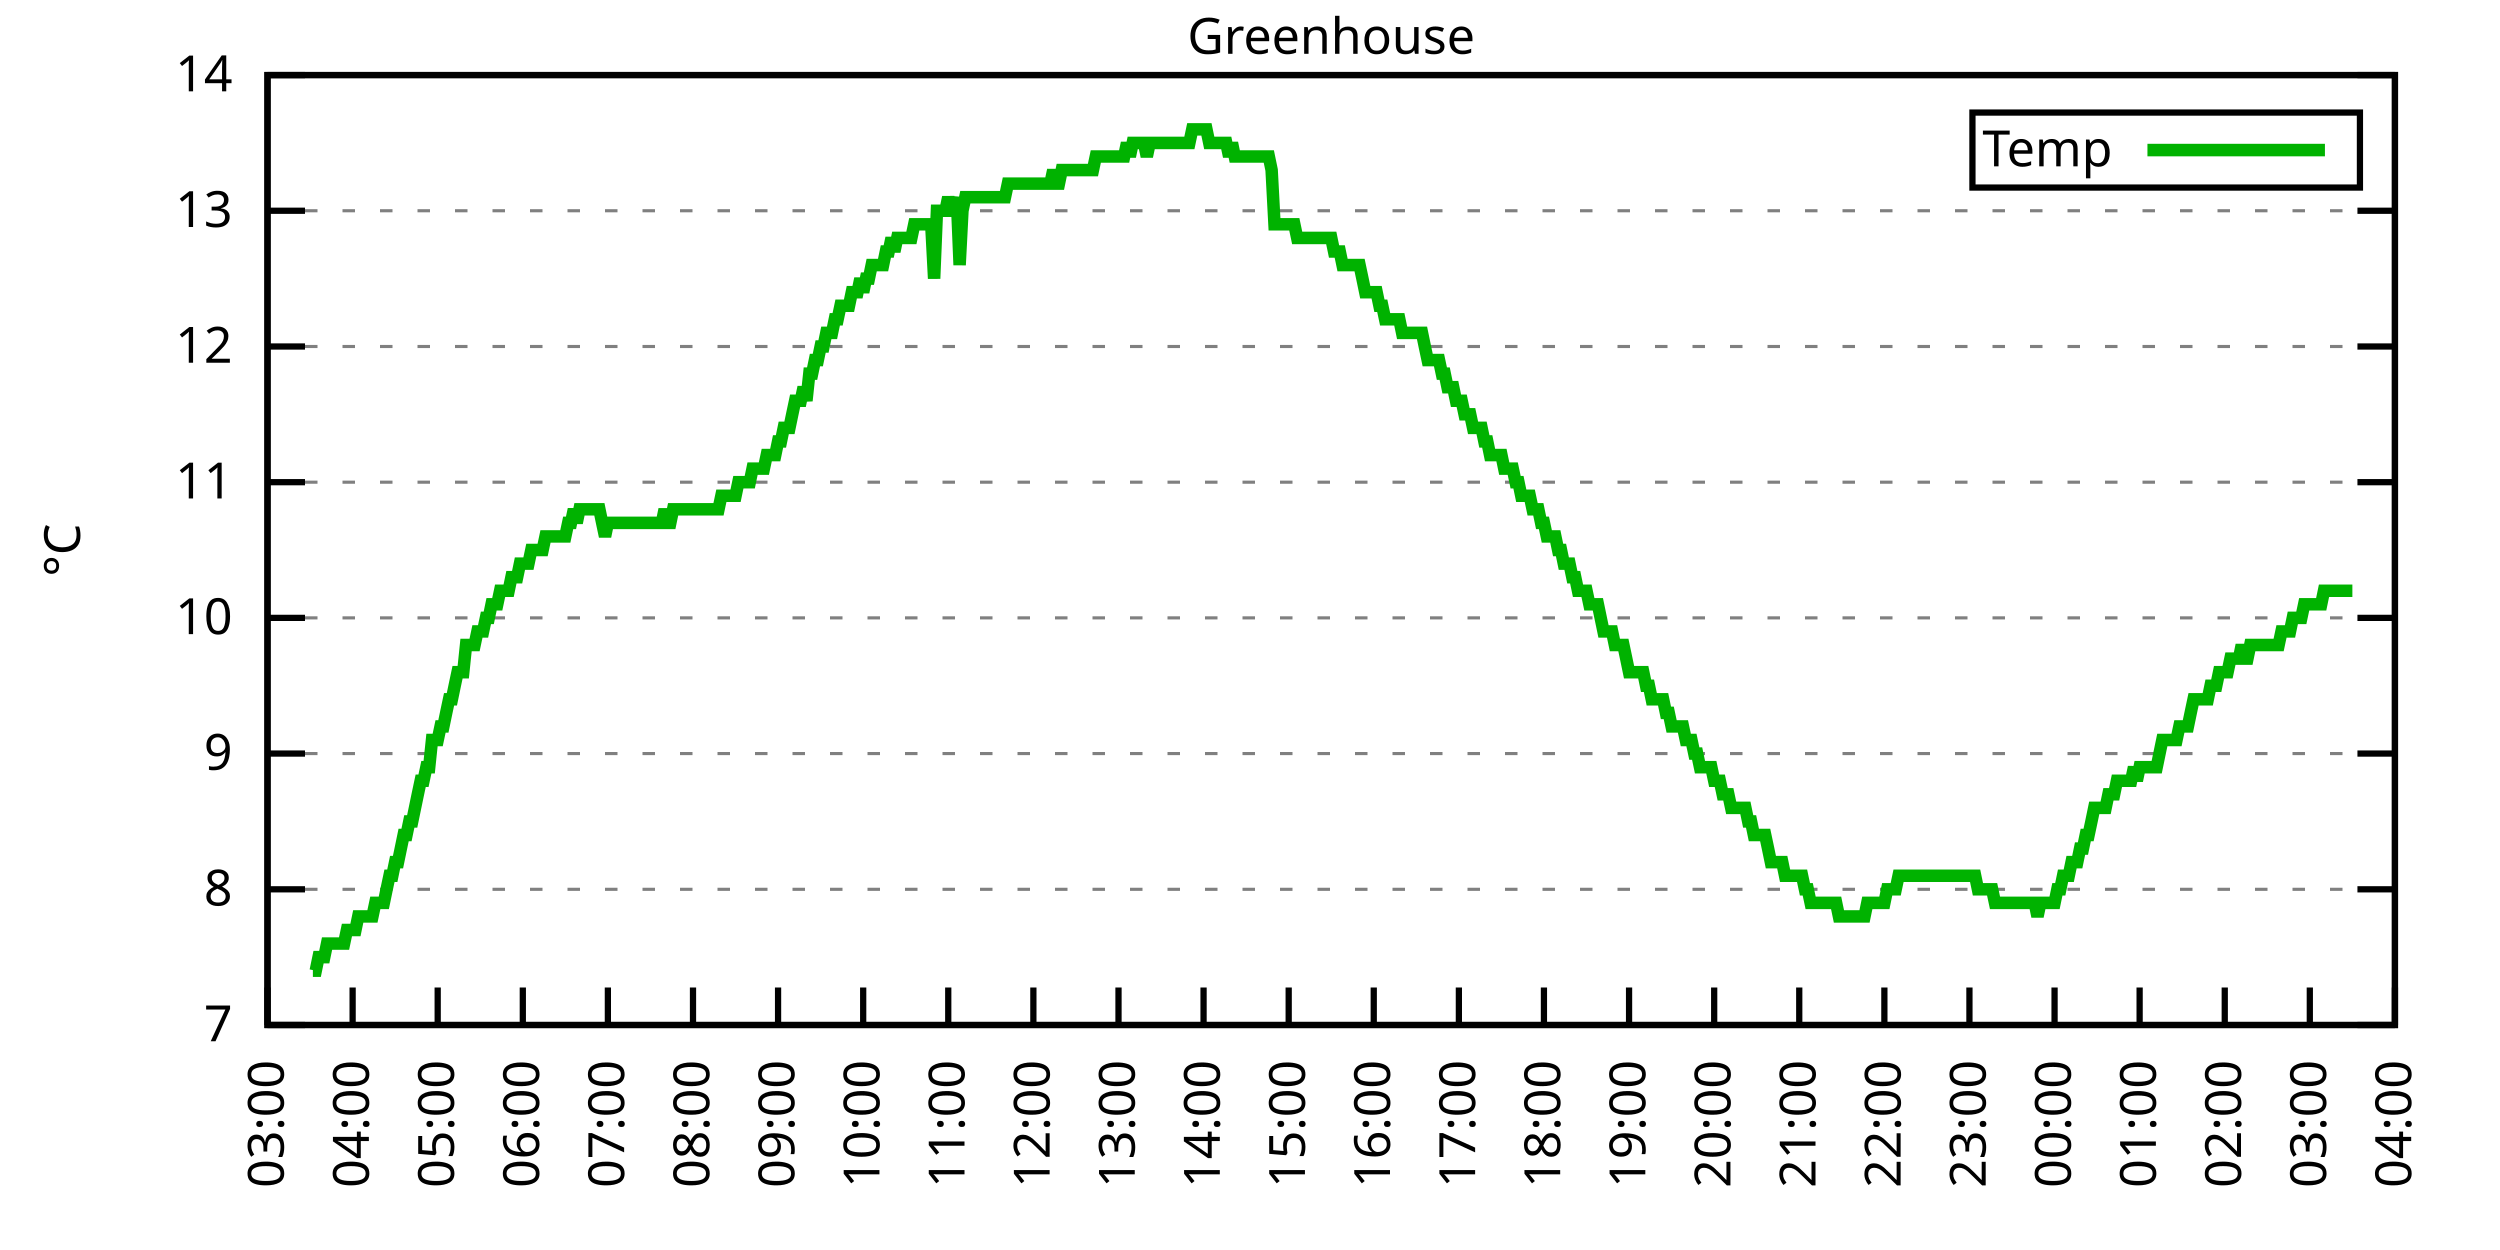
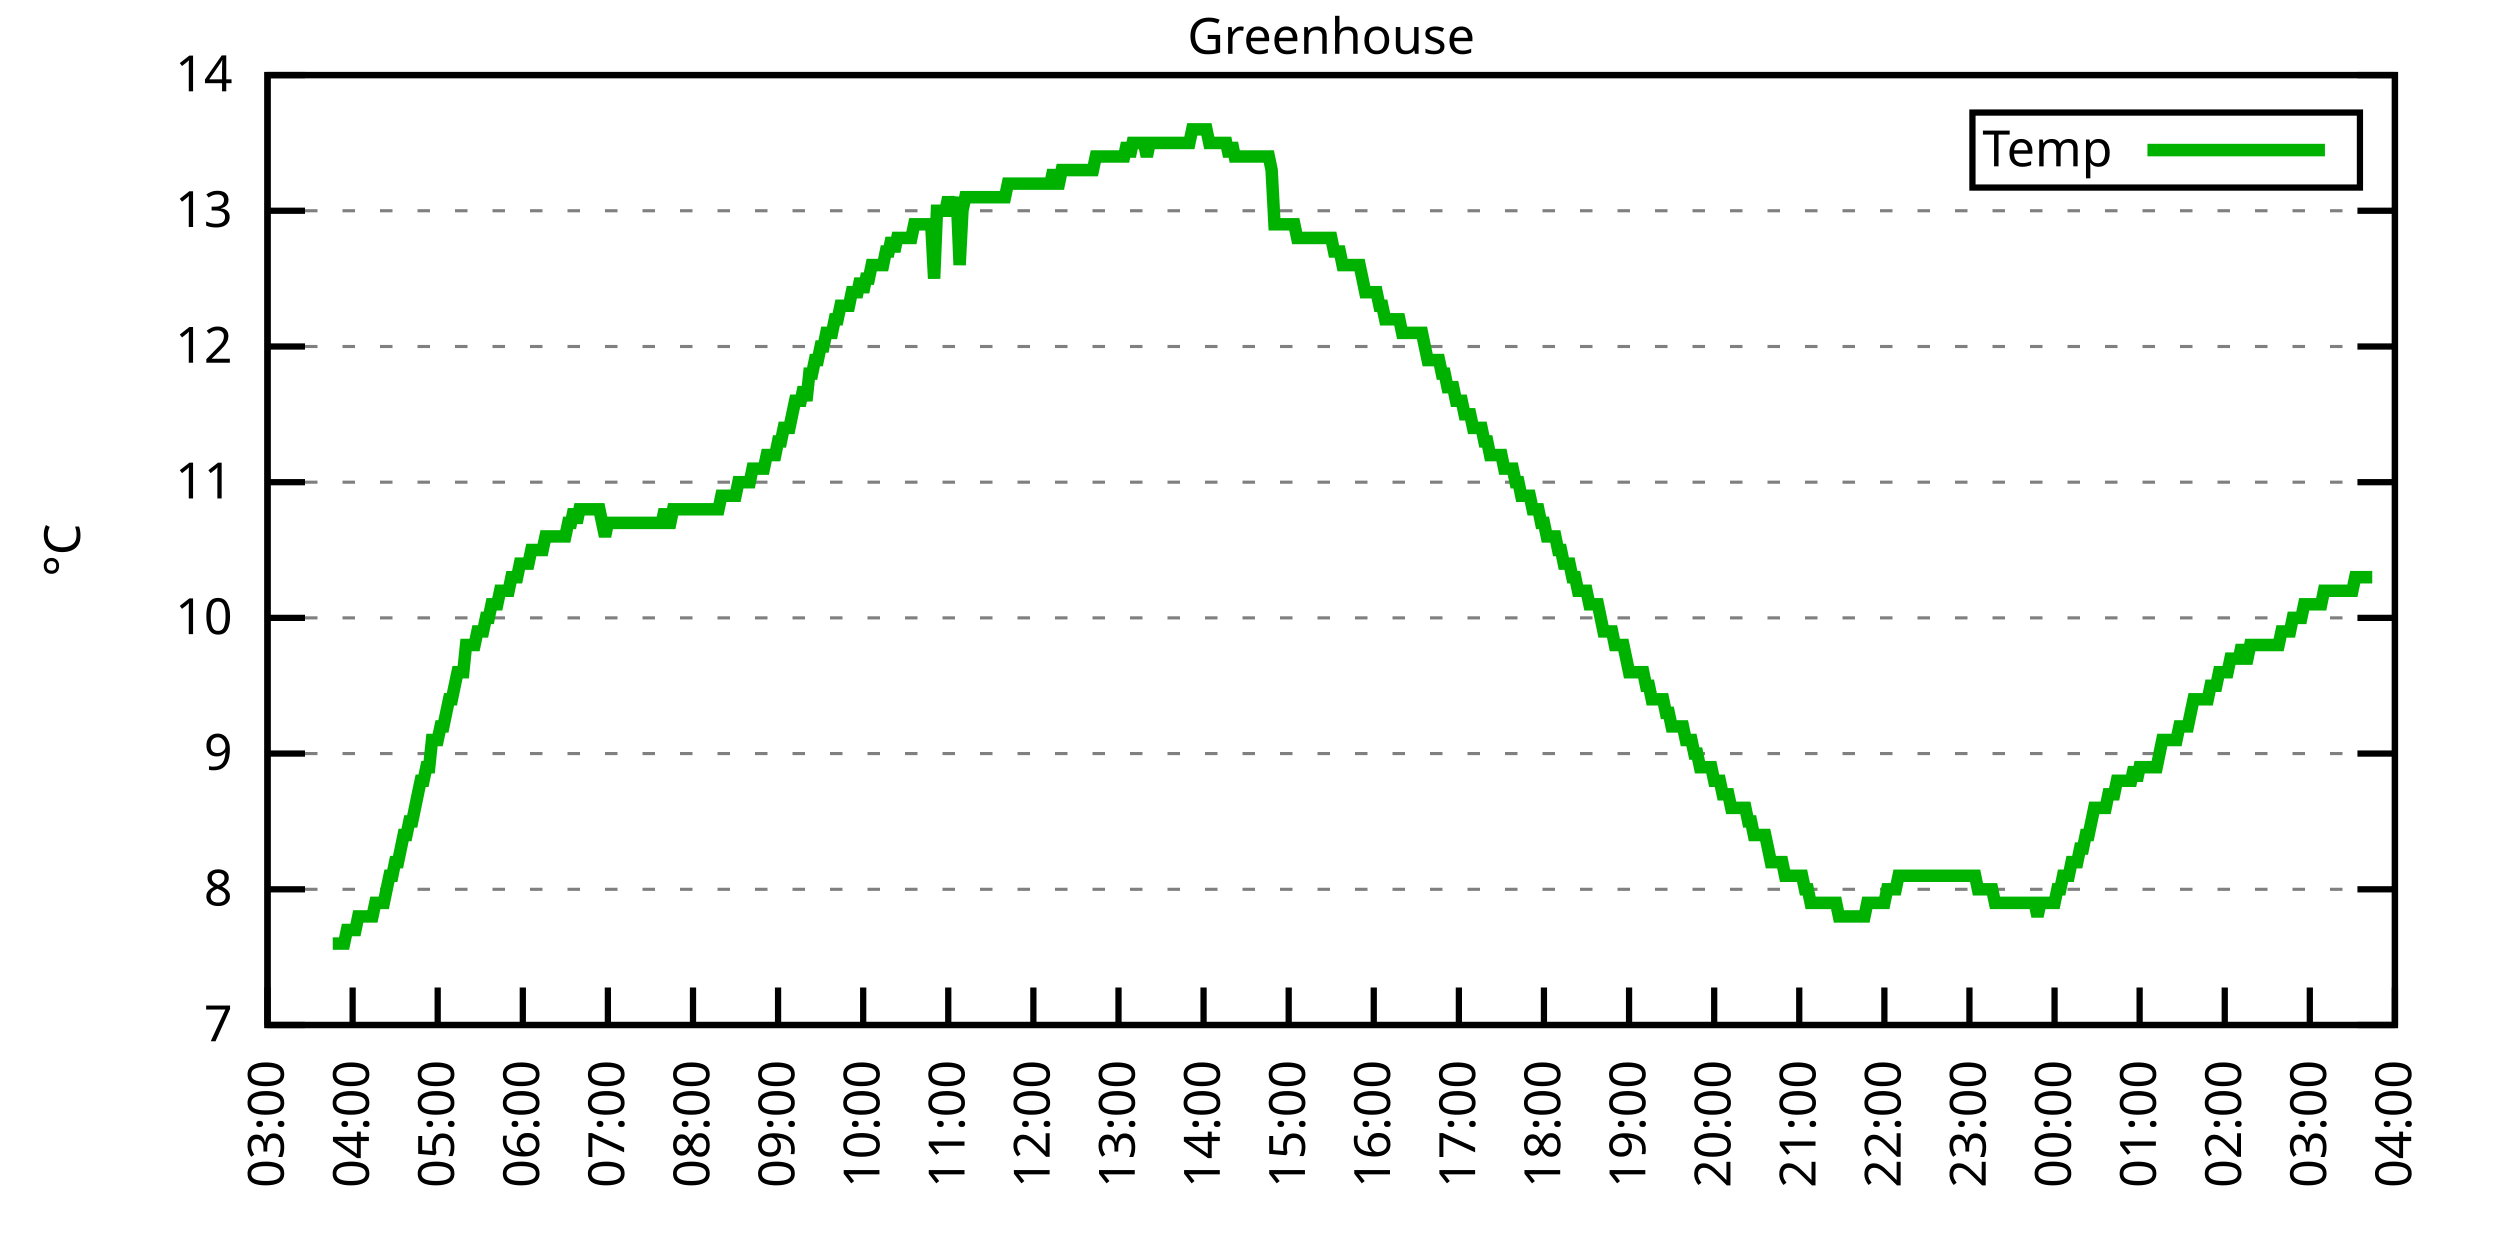
<svg xmlns="http://www.w3.org/2000/svg" xmlns:xlink="http://www.w3.org/1999/xlink" width="400" height="200" viewBox="0 0 400 200">
  <g id="gnuplot_canvas">
    <rect x="0" y="0" width="400" height="200" fill="none" />
    <defs>
      <circle id="gpDot" r="0.5" stroke-width="0.5" stroke="currentColor" />
      <path id="gpPt0" stroke-width="0.333" stroke="currentColor" d="M-1,0 h2 M0,-1 v2" />
      <path id="gpPt1" stroke-width="0.333" stroke="currentColor" d="M-1,-1 L1,1 M1,-1 L-1,1" />
      <path id="gpPt2" stroke-width="0.333" stroke="currentColor" d="M-1,0 L1,0 M0,-1 L0,1 M-1,-1 L1,1 M-1,1 L1,-1" />
      <rect id="gpPt3" stroke-width="0.333" stroke="currentColor" x="-1" y="-1" width="2" height="2" />
      <rect id="gpPt4" stroke-width="0.333" stroke="currentColor" fill="currentColor" x="-1" y="-1" width="2" height="2" />
      <circle id="gpPt5" stroke-width="0.333" stroke="currentColor" cx="0" cy="0" r="1" />
      <use xlink:href="#gpPt5" id="gpPt6" fill="currentColor" stroke="none" />
      <path id="gpPt7" stroke-width="0.333" stroke="currentColor" d="M0,-1.33 L-1.33,0.67 L1.33,0.67 z" />
      <use xlink:href="#gpPt7" id="gpPt8" fill="currentColor" stroke="none" />
      <use xlink:href="#gpPt7" id="gpPt9" stroke="currentColor" transform="rotate(180)" />
      <use xlink:href="#gpPt9" id="gpPt10" fill="currentColor" stroke="none" />
      <use xlink:href="#gpPt3" id="gpPt11" stroke="currentColor" transform="rotate(45)" />
      <use xlink:href="#gpPt11" id="gpPt12" fill="currentColor" stroke="none" />
      <path id="gpPt13" stroke-width="0.333" stroke="currentColor" d="M0,1.330 L1.265,0.411 L0.782,-1.067 L-0.782,-1.076 L-1.265,0.411 z" />
      <use xlink:href="#gpPt13" id="gpPt14" fill="currentColor" stroke="none" />
      <filter id="textbox" filterUnits="objectBoundingBox" x="0" y="0" height="1" width="1">
        <feFlood flood-color="white" flood-opacity="1" result="bgnd" />
        <feComposite in="SourceGraphic" in2="bgnd" operator="atop" />
      </filter>
      <filter id="greybox" filterUnits="objectBoundingBox" x="0" y="0" height="1" width="1">
        <feFlood flood-color="lightgrey" flood-opacity="1" result="grey" />
        <feComposite in="SourceGraphic" in2="grey" operator="atop" />
      </filter>
    </defs>
    <g fill="none" color="white" stroke="currentColor" stroke-width="1.00" stroke-linecap="butt" stroke-linejoin="miter">
</g>
    <g fill="none" color="black" stroke="currentColor" stroke-width="1.00" stroke-linecap="butt" stroke-linejoin="miter">
      <g stroke="none" shape-rendering="crispEdges">
        <polygon fill="rgb(255, 255, 255)" points="42.80,164.00 383.18,164.00 383.18,12.02 42.80,12.02 " />
      </g>
    </g>
    <g fill="none" color="black" stroke="currentColor" stroke-width="1.00" stroke-linecap="butt" stroke-linejoin="miter">
</g>
    <g fill="none" color="black" stroke="black" stroke-width="0.50" stroke-linecap="butt" stroke-linejoin="miter">
</g>
    <g fill="none" color="gray" stroke="currentColor" stroke-width="0.50" stroke-linecap="butt" stroke-linejoin="miter">
      <path stroke="gray" stroke-dasharray="2,4" class="gridline" d="M42.80,164.00 L383.19,164.00  " />
    </g>
    <g fill="none" color="gray" stroke="gray" stroke-width="1.00" stroke-linecap="butt" stroke-linejoin="miter">
</g>
    <g fill="none" color="black" stroke="currentColor" stroke-width="1.00" stroke-linecap="butt" stroke-linejoin="miter">
      <path stroke="black" d="M42.80,164.00 L48.80,164.00 M383.19,164.00 L377.19,164.00  " />
      <g transform="translate(37.20,166.60)" stroke="none" fill="black" font-family="Sans" font-size="8.00" text-anchor="end">
        <text>
          <tspan font-family="Sans"> 7</tspan>
        </text>
      </g>
    </g>
    <g fill="none" color="black" stroke="currentColor" stroke-width="1.00" stroke-linecap="butt" stroke-linejoin="miter">
</g>
    <g fill="none" color="black" stroke="black" stroke-width="0.50" stroke-linecap="butt" stroke-linejoin="miter">
</g>
    <g fill="none" color="gray" stroke="currentColor" stroke-width="0.50" stroke-linecap="butt" stroke-linejoin="miter">
      <path stroke="gray" stroke-dasharray="2,4" class="gridline" d="M42.80,142.29 L383.19,142.29  " />
    </g>
    <g fill="none" color="gray" stroke="gray" stroke-width="1.00" stroke-linecap="butt" stroke-linejoin="miter">
</g>
    <g fill="none" color="black" stroke="currentColor" stroke-width="1.00" stroke-linecap="butt" stroke-linejoin="miter">
      <path stroke="black" d="M42.80,142.29 L48.80,142.29 M383.19,142.29 L377.19,142.29  " />
      <g transform="translate(37.20,144.89)" stroke="none" fill="black" font-family="Sans" font-size="8.00" text-anchor="end">
        <text>
          <tspan font-family="Sans"> 8</tspan>
        </text>
      </g>
    </g>
    <g fill="none" color="black" stroke="currentColor" stroke-width="1.00" stroke-linecap="butt" stroke-linejoin="miter">
</g>
    <g fill="none" color="black" stroke="black" stroke-width="0.50" stroke-linecap="butt" stroke-linejoin="miter">
</g>
    <g fill="none" color="gray" stroke="currentColor" stroke-width="0.50" stroke-linecap="butt" stroke-linejoin="miter">
      <path stroke="gray" stroke-dasharray="2,4" class="gridline" d="M42.80,120.57 L383.19,120.57  " />
    </g>
    <g fill="none" color="gray" stroke="gray" stroke-width="1.00" stroke-linecap="butt" stroke-linejoin="miter">
</g>
    <g fill="none" color="black" stroke="currentColor" stroke-width="1.00" stroke-linecap="butt" stroke-linejoin="miter">
      <path stroke="black" d="M42.80,120.57 L48.80,120.57 M383.19,120.57 L377.19,120.57  " />
      <g transform="translate(37.20,123.17)" stroke="none" fill="black" font-family="Sans" font-size="8.00" text-anchor="end">
        <text>
          <tspan font-family="Sans"> 9</tspan>
        </text>
      </g>
    </g>
    <g fill="none" color="black" stroke="currentColor" stroke-width="1.00" stroke-linecap="butt" stroke-linejoin="miter">
</g>
    <g fill="none" color="black" stroke="black" stroke-width="0.50" stroke-linecap="butt" stroke-linejoin="miter">
</g>
    <g fill="none" color="gray" stroke="currentColor" stroke-width="0.50" stroke-linecap="butt" stroke-linejoin="miter">
      <path stroke="gray" stroke-dasharray="2,4" class="gridline" d="M42.80,98.86 L383.19,98.86  " />
    </g>
    <g fill="none" color="gray" stroke="gray" stroke-width="1.00" stroke-linecap="butt" stroke-linejoin="miter">
</g>
    <g fill="none" color="black" stroke="currentColor" stroke-width="1.00" stroke-linecap="butt" stroke-linejoin="miter">
      <path stroke="black" d="M42.80,98.86 L48.80,98.86 M383.19,98.86 L377.19,98.86  " />
      <g transform="translate(37.20,101.46)" stroke="none" fill="black" font-family="Sans" font-size="8.00" text-anchor="end">
        <text>
          <tspan font-family="Sans"> 10</tspan>
        </text>
      </g>
    </g>
    <g fill="none" color="black" stroke="currentColor" stroke-width="1.00" stroke-linecap="butt" stroke-linejoin="miter">
</g>
    <g fill="none" color="black" stroke="black" stroke-width="0.50" stroke-linecap="butt" stroke-linejoin="miter">
</g>
    <g fill="none" color="gray" stroke="currentColor" stroke-width="0.50" stroke-linecap="butt" stroke-linejoin="miter">
      <path stroke="gray" stroke-dasharray="2,4" class="gridline" d="M42.80,77.15 L383.19,77.15  " />
    </g>
    <g fill="none" color="gray" stroke="gray" stroke-width="1.00" stroke-linecap="butt" stroke-linejoin="miter">
</g>
    <g fill="none" color="black" stroke="currentColor" stroke-width="1.00" stroke-linecap="butt" stroke-linejoin="miter">
      <path stroke="black" d="M42.80,77.15 L48.80,77.15 M383.19,77.15 L377.19,77.15  " />
      <g transform="translate(37.20,79.75)" stroke="none" fill="black" font-family="Sans" font-size="8.00" text-anchor="end">
        <text>
          <tspan font-family="Sans"> 11</tspan>
        </text>
      </g>
    </g>
    <g fill="none" color="black" stroke="currentColor" stroke-width="1.00" stroke-linecap="butt" stroke-linejoin="miter">
</g>
    <g fill="none" color="black" stroke="black" stroke-width="0.50" stroke-linecap="butt" stroke-linejoin="miter">
</g>
    <g fill="none" color="gray" stroke="currentColor" stroke-width="0.50" stroke-linecap="butt" stroke-linejoin="miter">
      <path stroke="gray" stroke-dasharray="2,4" class="gridline" d="M42.80,55.44 L383.19,55.44  " />
    </g>
    <g fill="none" color="gray" stroke="gray" stroke-width="1.00" stroke-linecap="butt" stroke-linejoin="miter">
</g>
    <g fill="none" color="black" stroke="currentColor" stroke-width="1.00" stroke-linecap="butt" stroke-linejoin="miter">
      <path stroke="black" d="M42.80,55.44 L48.80,55.44 M383.19,55.44 L377.19,55.44  " />
      <g transform="translate(37.20,58.04)" stroke="none" fill="black" font-family="Sans" font-size="8.00" text-anchor="end">
        <text>
          <tspan font-family="Sans"> 12</tspan>
        </text>
      </g>
    </g>
    <g fill="none" color="black" stroke="currentColor" stroke-width="1.00" stroke-linecap="butt" stroke-linejoin="miter">
</g>
    <g fill="none" color="black" stroke="black" stroke-width="0.50" stroke-linecap="butt" stroke-linejoin="miter">
</g>
    <g fill="none" color="gray" stroke="currentColor" stroke-width="0.50" stroke-linecap="butt" stroke-linejoin="miter">
      <path stroke="gray" stroke-dasharray="2,4" class="gridline" d="M42.80,33.72 L383.19,33.72  " />
    </g>
    <g fill="none" color="gray" stroke="gray" stroke-width="1.00" stroke-linecap="butt" stroke-linejoin="miter">
</g>
    <g fill="none" color="black" stroke="currentColor" stroke-width="1.00" stroke-linecap="butt" stroke-linejoin="miter">
      <path stroke="black" d="M42.80,33.72 L48.80,33.72 M383.19,33.72 L377.19,33.72  " />
      <g transform="translate(37.20,36.32)" stroke="none" fill="black" font-family="Sans" font-size="8.00" text-anchor="end">
        <text>
          <tspan font-family="Sans"> 13</tspan>
        </text>
      </g>
    </g>
    <g fill="none" color="black" stroke="currentColor" stroke-width="1.00" stroke-linecap="butt" stroke-linejoin="miter">
</g>
    <g fill="none" color="black" stroke="black" stroke-width="0.50" stroke-linecap="butt" stroke-linejoin="miter">
</g>
    <g fill="none" color="gray" stroke="currentColor" stroke-width="0.50" stroke-linecap="butt" stroke-linejoin="miter">
      <path stroke="gray" stroke-dasharray="2,4" class="gridline" d="M42.80,12.01 L383.19,12.01  " />
    </g>
    <g fill="none" color="gray" stroke="gray" stroke-width="1.00" stroke-linecap="butt" stroke-linejoin="miter">
</g>
    <g fill="none" color="black" stroke="currentColor" stroke-width="1.00" stroke-linecap="butt" stroke-linejoin="miter">
      <path stroke="black" d="M42.80,12.01 L48.80,12.01 M383.19,12.01 L377.19,12.01  " />
      <g transform="translate(37.20,14.61)" stroke="none" fill="black" font-family="Sans" font-size="8.00" text-anchor="end">
        <text>
          <tspan font-family="Sans"> 14</tspan>
        </text>
      </g>
    </g>
    <g fill="none" color="black" stroke="currentColor" stroke-width="1.00" stroke-linecap="butt" stroke-linejoin="miter">
      <path stroke="black" d="M42.80,164.00 L42.80,158.00  " />
      <g transform="translate(45.40,169.60) rotate(270.00)" stroke="none" fill="black" font-family="Sans" font-size="8.00" text-anchor="end">
        <text>
          <tspan font-family="Sans">03:00</tspan>
        </text>
      </g>
    </g>
    <g fill="none" color="black" stroke="currentColor" stroke-width="1.00" stroke-linecap="butt" stroke-linejoin="miter">
      <path stroke="black" d="M56.42,164.00 L56.42,158.00  " />
      <g transform="translate(59.02,169.60) rotate(270.00)" stroke="none" fill="black" font-family="Sans" font-size="8.00" text-anchor="end">
        <text>
          <tspan font-family="Sans">04:00</tspan>
        </text>
      </g>
    </g>
    <g fill="none" color="black" stroke="currentColor" stroke-width="1.00" stroke-linecap="butt" stroke-linejoin="miter">
      <path stroke="black" d="M70.03,164.00 L70.03,158.00  " />
      <g transform="translate(72.63,169.60) rotate(270.00)" stroke="none" fill="black" font-family="Sans" font-size="8.00" text-anchor="end">
        <text>
          <tspan font-family="Sans">05:00</tspan>
        </text>
      </g>
    </g>
    <g fill="none" color="black" stroke="currentColor" stroke-width="1.00" stroke-linecap="butt" stroke-linejoin="miter">
      <path stroke="black" d="M83.65,164.00 L83.65,158.00  " />
      <g transform="translate(86.25,169.60) rotate(270.00)" stroke="none" fill="black" font-family="Sans" font-size="8.00" text-anchor="end">
        <text>
          <tspan font-family="Sans">06:00</tspan>
        </text>
      </g>
    </g>
    <g fill="none" color="black" stroke="currentColor" stroke-width="1.00" stroke-linecap="butt" stroke-linejoin="miter">
      <path stroke="black" d="M97.26,164.00 L97.26,158.00  " />
      <g transform="translate(99.86,169.60) rotate(270.00)" stroke="none" fill="black" font-family="Sans" font-size="8.00" text-anchor="end">
        <text>
          <tspan font-family="Sans">07:00</tspan>
        </text>
      </g>
    </g>
    <g fill="none" color="black" stroke="currentColor" stroke-width="1.00" stroke-linecap="butt" stroke-linejoin="miter">
      <path stroke="black" d="M110.88,164.00 L110.88,158.00  " />
      <g transform="translate(113.48,169.60) rotate(270.00)" stroke="none" fill="black" font-family="Sans" font-size="8.00" text-anchor="end">
        <text>
          <tspan font-family="Sans">08:00</tspan>
        </text>
      </g>
    </g>
    <g fill="none" color="black" stroke="currentColor" stroke-width="1.00" stroke-linecap="butt" stroke-linejoin="miter">
      <path stroke="black" d="M124.49,164.00 L124.49,158.00  " />
      <g transform="translate(127.09,169.60) rotate(270.00)" stroke="none" fill="black" font-family="Sans" font-size="8.00" text-anchor="end">
        <text>
          <tspan font-family="Sans">09:00</tspan>
        </text>
      </g>
    </g>
    <g fill="none" color="black" stroke="currentColor" stroke-width="1.00" stroke-linecap="butt" stroke-linejoin="miter">
      <path stroke="black" d="M138.11,164.00 L138.11,158.00  " />
      <g transform="translate(140.71,169.60) rotate(270.00)" stroke="none" fill="black" font-family="Sans" font-size="8.00" text-anchor="end">
        <text>
          <tspan font-family="Sans">10:00</tspan>
        </text>
      </g>
    </g>
    <g fill="none" color="black" stroke="currentColor" stroke-width="1.00" stroke-linecap="butt" stroke-linejoin="miter">
      <path stroke="black" d="M151.72,164.00 L151.72,158.00  " />
      <g transform="translate(154.32,169.60) rotate(270.00)" stroke="none" fill="black" font-family="Sans" font-size="8.00" text-anchor="end">
        <text>
          <tspan font-family="Sans">11:00</tspan>
        </text>
      </g>
    </g>
    <g fill="none" color="black" stroke="currentColor" stroke-width="1.00" stroke-linecap="butt" stroke-linejoin="miter">
      <path stroke="black" d="M165.34,164.00 L165.34,158.00  " />
      <g transform="translate(167.94,169.60) rotate(270.00)" stroke="none" fill="black" font-family="Sans" font-size="8.00" text-anchor="end">
        <text>
          <tspan font-family="Sans">12:00</tspan>
        </text>
      </g>
    </g>
    <g fill="none" color="black" stroke="currentColor" stroke-width="1.00" stroke-linecap="butt" stroke-linejoin="miter">
      <path stroke="black" d="M178.96,164.00 L178.96,158.00  " />
      <g transform="translate(181.56,169.60) rotate(270.00)" stroke="none" fill="black" font-family="Sans" font-size="8.00" text-anchor="end">
        <text>
          <tspan font-family="Sans">13:00</tspan>
        </text>
      </g>
    </g>
    <g fill="none" color="black" stroke="currentColor" stroke-width="1.00" stroke-linecap="butt" stroke-linejoin="miter">
      <path stroke="black" d="M192.57,164.00 L192.57,158.00  " />
      <g transform="translate(195.17,169.60) rotate(270.00)" stroke="none" fill="black" font-family="Sans" font-size="8.00" text-anchor="end">
        <text>
          <tspan font-family="Sans">14:00</tspan>
        </text>
      </g>
    </g>
    <g fill="none" color="black" stroke="currentColor" stroke-width="1.00" stroke-linecap="butt" stroke-linejoin="miter">
      <path stroke="black" d="M206.19,164.00 L206.19,158.00  " />
      <g transform="translate(208.79,169.60) rotate(270.00)" stroke="none" fill="black" font-family="Sans" font-size="8.00" text-anchor="end">
        <text>
          <tspan font-family="Sans">15:00</tspan>
        </text>
      </g>
    </g>
    <g fill="none" color="black" stroke="currentColor" stroke-width="1.00" stroke-linecap="butt" stroke-linejoin="miter">
      <path stroke="black" d="M219.80,164.00 L219.80,158.00  " />
      <g transform="translate(222.40,169.60) rotate(270.00)" stroke="none" fill="black" font-family="Sans" font-size="8.00" text-anchor="end">
        <text>
          <tspan font-family="Sans">16:00</tspan>
        </text>
      </g>
    </g>
    <g fill="none" color="black" stroke="currentColor" stroke-width="1.00" stroke-linecap="butt" stroke-linejoin="miter">
      <path stroke="black" d="M233.42,164.00 L233.42,158.00  " />
      <g transform="translate(236.02,169.60) rotate(270.00)" stroke="none" fill="black" font-family="Sans" font-size="8.00" text-anchor="end">
        <text>
          <tspan font-family="Sans">17:00</tspan>
        </text>
      </g>
    </g>
    <g fill="none" color="black" stroke="currentColor" stroke-width="1.00" stroke-linecap="butt" stroke-linejoin="miter">
      <path stroke="black" d="M247.03,164.00 L247.03,158.00  " />
      <g transform="translate(249.63,169.60) rotate(270.00)" stroke="none" fill="black" font-family="Sans" font-size="8.00" text-anchor="end">
        <text>
          <tspan font-family="Sans">18:00</tspan>
        </text>
      </g>
    </g>
    <g fill="none" color="black" stroke="currentColor" stroke-width="1.00" stroke-linecap="butt" stroke-linejoin="miter">
      <path stroke="black" d="M260.65,164.00 L260.65,158.00  " />
      <g transform="translate(263.25,169.60) rotate(270.00)" stroke="none" fill="black" font-family="Sans" font-size="8.00" text-anchor="end">
        <text>
          <tspan font-family="Sans">19:00</tspan>
        </text>
      </g>
    </g>
    <g fill="none" color="black" stroke="currentColor" stroke-width="1.00" stroke-linecap="butt" stroke-linejoin="miter">
      <path stroke="black" d="M274.27,164.00 L274.27,158.00  " />
      <g transform="translate(276.87,169.60) rotate(270.00)" stroke="none" fill="black" font-family="Sans" font-size="8.00" text-anchor="end">
        <text>
          <tspan font-family="Sans">20:00</tspan>
        </text>
      </g>
    </g>
    <g fill="none" color="black" stroke="currentColor" stroke-width="1.00" stroke-linecap="butt" stroke-linejoin="miter">
      <path stroke="black" d="M287.88,164.00 L287.88,158.00  " />
      <g transform="translate(290.48,169.60) rotate(270.00)" stroke="none" fill="black" font-family="Sans" font-size="8.00" text-anchor="end">
        <text>
          <tspan font-family="Sans">21:00</tspan>
        </text>
      </g>
    </g>
    <g fill="none" color="black" stroke="currentColor" stroke-width="1.00" stroke-linecap="butt" stroke-linejoin="miter">
      <path stroke="black" d="M301.50,164.00 L301.50,158.00  " />
      <g transform="translate(304.10,169.60) rotate(270.00)" stroke="none" fill="black" font-family="Sans" font-size="8.00" text-anchor="end">
        <text>
          <tspan font-family="Sans">22:00</tspan>
        </text>
      </g>
    </g>
    <g fill="none" color="black" stroke="currentColor" stroke-width="1.00" stroke-linecap="butt" stroke-linejoin="miter">
      <path stroke="black" d="M315.11,164.00 L315.11,158.00  " />
      <g transform="translate(317.71,169.60) rotate(270.00)" stroke="none" fill="black" font-family="Sans" font-size="8.00" text-anchor="end">
        <text>
          <tspan font-family="Sans">23:00</tspan>
        </text>
      </g>
    </g>
    <g fill="none" color="black" stroke="currentColor" stroke-width="1.00" stroke-linecap="butt" stroke-linejoin="miter">
      <path stroke="black" d="M328.73,164.00 L328.73,158.00  " />
      <g transform="translate(331.33,169.60) rotate(270.00)" stroke="none" fill="black" font-family="Sans" font-size="8.00" text-anchor="end">
        <text>
          <tspan font-family="Sans">00:00</tspan>
        </text>
      </g>
    </g>
    <g fill="none" color="black" stroke="currentColor" stroke-width="1.00" stroke-linecap="butt" stroke-linejoin="miter">
      <path stroke="black" d="M342.34,164.00 L342.34,158.00  " />
      <g transform="translate(344.94,169.60) rotate(270.00)" stroke="none" fill="black" font-family="Sans" font-size="8.00" text-anchor="end">
        <text>
          <tspan font-family="Sans">01:00</tspan>
        </text>
      </g>
    </g>
    <g fill="none" color="black" stroke="currentColor" stroke-width="1.00" stroke-linecap="butt" stroke-linejoin="miter">
      <path stroke="black" d="M355.96,164.00 L355.96,158.00  " />
      <g transform="translate(358.56,169.60) rotate(270.00)" stroke="none" fill="black" font-family="Sans" font-size="8.00" text-anchor="end">
        <text>
          <tspan font-family="Sans">02:00</tspan>
        </text>
      </g>
    </g>
    <g fill="none" color="black" stroke="currentColor" stroke-width="1.00" stroke-linecap="butt" stroke-linejoin="miter">
      <path stroke="black" d="M369.57,164.00 L369.57,158.00  " />
      <g transform="translate(372.17,169.60) rotate(270.00)" stroke="none" fill="black" font-family="Sans" font-size="8.00" text-anchor="end">
        <text>
          <tspan font-family="Sans">03:00</tspan>
        </text>
      </g>
    </g>
    <g fill="none" color="black" stroke="currentColor" stroke-width="1.00" stroke-linecap="butt" stroke-linejoin="miter">
      <path stroke="black" d="M383.19,164.00 L383.19,158.00  " />
      <g transform="translate(385.79,169.60) rotate(270.00)" stroke="none" fill="black" font-family="Sans" font-size="8.00" text-anchor="end">
        <text>
          <tspan font-family="Sans">04:00</tspan>
        </text>
      </g>
    </g>
    <g fill="none" color="black" stroke="currentColor" stroke-width="1.00" stroke-linecap="butt" stroke-linejoin="miter">
</g>
    <g fill="none" color="black" stroke="currentColor" stroke-width="1.00" stroke-linecap="butt" stroke-linejoin="miter">
      <path stroke="black" d="M42.80,12.01 L42.80,164.00 L383.19,164.00 L383.19,12.01 L42.80,12.01 Z  " />
    </g>
    <g fill="none" color="black" stroke="currentColor" stroke-width="1.00" stroke-linecap="butt" stroke-linejoin="miter">
</g>
    <g fill="none" color="black" stroke="currentColor" stroke-width="1.00" stroke-linecap="butt" stroke-linejoin="miter">
      <path stroke="black" d="M315.59,30.01 L315.59,18.01 L377.59,18.01 L377.59,30.01 L315.59,30.01 Z  " />
    </g>
    <g id="Greenhouse_plot_1">
      <g fill="none" color="white" stroke="black" stroke-width="2.00" stroke-linecap="butt" stroke-linejoin="miter">
</g>
      <g fill="none" color="black" stroke="currentColor" stroke-width="2.00" stroke-linecap="butt" stroke-linejoin="miter">
        <g transform="translate(337.99,26.61)" stroke="none" fill="black" font-family="Sans" font-size="8.00" text-anchor="end">
          <text>
            <tspan font-family="Sans">Temp</tspan>
          </text>
        </g>
      </g>
      <g fill="none" color="black" stroke="currentColor" stroke-width="2.00" stroke-linecap="butt" stroke-linejoin="miter">
-         <path stroke="rgb(  0, 178,   0)" d="M343.59,24.01 L371.99,24.01 M50.06,155.31 L50.52,155.31 L50.97,153.14 L51.42,153.14 L51.88,153.14 L52.33,150.97   L52.78,150.97 L53.24,150.97 L53.69,150.97 L54.15,150.97 L54.60,150.97 L55.05,150.97 L55.51,148.80 L55.96,148.80   L56.42,148.80 L56.87,148.80 L57.32,146.63 L57.78,146.63 L58.23,146.63 L58.68,146.63 L59.14,146.63 L59.59,146.63   L60.05,144.46 L60.50,144.46 L60.95,144.46 L61.41,144.46 L61.86,142.29 L62.32,140.12 L62.77,140.12 L63.22,137.94   L63.68,137.94 L64.13,135.77 L64.58,133.60 L65.04,133.60 L65.49,131.43 L65.95,131.43 L66.40,129.26 L66.85,127.09   L67.31,124.92 L67.76,124.92 L68.22,122.75 L68.67,122.75 L69.12,118.40 L69.58,118.40 L70.03,118.40 L70.49,116.23   L70.94,116.23 L71.39,114.06 L71.85,111.89 L72.30,111.89 L72.75,109.72 L73.21,107.55 L73.66,107.55 L74.12,107.55   L74.57,103.20 L75.02,103.20 L75.48,103.20 L75.93,103.20 L76.39,101.03 L76.84,101.03 L77.29,101.03 L77.75,98.86   L78.20,98.86 L78.65,96.69 L79.11,96.69 L79.56,96.69 L80.02,94.52 L80.47,94.52 L80.92,94.52 L81.38,94.52   L81.83,92.35 L82.29,92.35 L82.74,92.35 L83.19,90.18 L83.65,90.18 L84.10,90.18 L84.55,90.18 L85.01,88.00   L85.46,88.00 L85.92,88.00 L86.37,88.00 L86.82,88.00 L87.28,85.83 L87.73,85.83 L88.19,85.83 L88.64,85.83   L89.09,85.83 L89.55,85.83 L90.00,85.83 L90.45,85.83 L90.91,83.66 L91.36,83.66 L91.82,81.49 L92.27,83.66   L92.72,81.49 L93.18,81.49 L93.63,81.49 L94.09,81.49 L94.54,81.49 L94.99,81.49 L95.45,81.49 L95.90,81.49   L96.35,83.66 L96.81,85.83 L97.26,83.66 L97.72,83.66 L98.17,83.66 L98.62,83.66 L99.08,83.66 L99.53,83.66   L99.99,83.66 L100.44,83.66 L100.89,83.66 L101.35,83.66 L101.80,83.66 L102.25,83.66 L102.71,83.66 L103.16,83.66   L103.62,83.66 L104.07,83.66 L104.52,83.66 L104.98,83.66 L105.43,83.66 L105.89,83.66 L106.34,81.49 L106.79,83.66   L107.25,83.66 L107.70,81.49 L108.15,81.49 L108.61,81.49 L109.06,81.49 L109.52,81.49 L109.97,81.49 L110.42,81.49   L110.88,81.49 L111.33,81.49 L111.79,81.49 L112.24,81.49 L112.69,81.49 L113.15,81.49 L113.60,81.49 L114.05,81.49   L114.51,81.49 L114.96,81.49 L115.42,79.32 L115.87,79.32 L116.32,79.32 L116.78,79.32 L117.23,79.32 L117.69,79.32   L118.14,77.15 L118.59,77.15 L119.05,77.15 L119.50,77.15 L119.96,77.15 L120.41,74.98 L120.86,74.98 L121.32,74.98   L121.77,74.98 L122.22,74.98 L122.68,72.81 L123.13,72.81 L123.59,72.81 L124.04,72.81 L124.49,70.63 L124.95,70.63   L125.40,68.46 L125.86,68.46 L126.31,68.46 L126.76,66.29 L127.22,64.12 L127.67,64.12 L128.12,64.12 L128.58,61.95   L129.03,64.12 L129.49,59.78 L129.94,59.78 L130.39,57.61 L130.85,57.61 L131.30,55.44 L131.76,55.44 L132.21,53.26   L132.66,53.26 L133.12,53.26 L133.57,51.09 L134.02,51.09 L134.48,48.92 L134.93,48.92 L135.39,48.92 L135.84,48.92   L136.29,46.75 L136.75,46.75 L137.20,46.75 L137.66,44.58 L138.11,46.75 L138.56,44.58 L139.02,44.58 L139.47,42.41   L139.92,42.41 L140.38,42.41 L140.83,42.41 L141.29,42.41 L141.74,40.24 L142.19,40.24 L142.65,38.07 L143.10,40.24   L143.56,38.07 L144.01,38.07 L144.46,38.07 L144.92,38.07 L145.37,38.07 L145.82,38.07 L146.28,35.89 L146.73,35.89   L147.19,35.89 L147.64,35.89 L148.09,35.89 L148.55,35.89 L149.00,35.89 L149.46,44.58 L149.91,33.72 L150.36,33.72   L150.82,33.72 L151.27,33.72 L151.72,31.55 L152.18,33.72 L152.63,33.72 L153.09,31.55 L153.54,42.41 L153.99,33.72   L154.45,31.55 L154.90,31.55 L155.36,31.55 L155.81,31.55 L156.26,31.55 L156.72,31.55 L157.17,31.55 L157.62,31.55   L158.08,31.55 L158.53,31.55 L158.99,31.55 L159.44,31.55 L159.89,31.55 L160.35,31.55 L160.80,31.55 L161.26,29.38   L161.71,29.38 L162.16,29.38 L162.62,29.38 L163.07,29.38 L163.52,29.38 L163.98,29.38 L164.43,29.38 L164.89,29.38   L165.34,29.38 L165.79,29.38 L166.25,29.38 L166.70,29.38 L167.16,29.38 L167.61,29.38 L168.06,29.38 L168.52,27.21   L168.97,29.38 L169.43,29.38 L169.88,27.21 L170.33,27.21 L170.79,27.21 L171.24,27.21 L171.69,27.21 L172.15,27.21   L172.60,27.21 L173.06,27.21 L173.51,27.21 L173.96,27.21 L174.42,27.21 L174.87,27.21 L175.33,25.04 L175.78,25.04   L176.23,25.04 L176.69,25.04 L177.14,25.04 L177.59,25.04 L178.05,25.04 L178.50,25.04 L178.96,25.04 L179.41,25.04   L179.86,25.04 L180.32,22.87 L180.77,25.04 L181.23,22.87 L181.68,22.87 L182.13,22.87 L182.59,22.87 L183.04,22.87   L183.49,25.04 L183.95,22.87 L184.40,22.87 L184.86,22.87 L185.31,22.87 L185.76,22.87 L186.22,22.87 L186.67,22.87   L187.13,22.87 L187.58,22.87 L188.03,22.87 L188.49,22.87 L188.94,22.87 L189.39,22.87 L189.85,22.87 L190.30,22.87   L190.76,20.70 L191.21,20.70 L191.66,20.70 L192.12,20.70 L192.57,20.70 L193.03,20.70 L193.48,22.87 L193.93,22.87   L194.39,22.87 L194.84,22.87 L195.29,22.87 L195.75,22.87 L196.20,22.87 L196.66,25.04 L197.11,22.87 L197.56,25.04   L198.02,25.04 L198.47,25.04 L198.93,25.04 L199.38,25.04 L199.83,25.04 L200.29,25.04 L200.74,25.04 L201.19,25.04   L201.65,25.04 L202.10,25.04 L202.56,25.04 L203.01,25.04 L203.46,27.21 L203.92,35.89 L204.37,35.89 L204.83,35.89   L205.28,35.89 L205.73,35.89 L206.19,35.89 L206.64,35.89 L207.09,35.89 L207.55,38.07 L208.00,38.07 L208.46,38.07   L208.91,38.07 L209.36,38.07 L209.82,38.07 L210.27,38.07 L210.73,38.07 L211.18,38.07 L211.63,38.07 L212.09,38.07   L212.54,38.07 L213.00,38.07 L213.45,40.24 L213.90,40.24 L214.36,40.24 L214.81,42.41 L215.26,42.41 L215.72,42.41   L216.17,42.41 L216.63,42.41 L217.08,42.41 L217.53,42.41 L217.99,44.58 L218.44,46.75 L218.90,46.75 L219.35,46.75   L219.80,46.75 L220.26,46.75 L220.71,48.92 L221.16,48.92 L221.62,51.09 L222.07,51.09 L222.53,51.09 L222.98,51.09   L223.43,51.09 L223.89,51.09 L224.34,53.26 L224.80,53.26 L225.25,53.26 L225.70,53.26 L226.16,53.26 L226.61,53.26   L227.06,53.26 L227.52,53.26 L227.97,55.44 L228.43,57.61 L228.88,57.61 L229.33,57.61 L229.79,57.61 L230.24,57.61   L230.70,59.78 L231.15,59.78 L231.60,61.95 L232.06,61.95 L232.51,61.95 L232.96,64.12 L233.42,64.12 L233.87,64.12   L234.33,66.29 L234.78,66.29 L235.23,66.29 L235.69,68.46 L236.14,68.46 L236.60,68.46 L237.05,68.46 L237.50,70.63   L237.96,70.63 L238.41,72.81 L238.86,72.81 L239.32,72.81 L239.77,72.81 L240.23,72.81 L240.68,74.98 L241.13,74.98   L241.59,74.98 L242.04,74.98 L242.50,77.15 L242.95,77.15 L243.40,79.32 L243.86,79.32 L244.31,79.32 L244.76,79.32   L245.22,81.49 L245.67,81.49 L246.13,81.49 L246.58,83.66 L247.03,83.66 L247.49,85.83 L247.94,85.83 L248.40,85.83   L248.85,85.83 L249.30,88.00 L249.76,88.00 L250.21,90.18 L250.66,90.18 L251.12,90.18 L251.57,92.35 L252.03,92.35   L252.48,94.52 L252.93,94.52 L253.39,94.52 L253.84,94.52 L254.30,96.69 L254.75,96.69 L255.20,96.69 L255.66,96.69   L256.11,98.86 L256.56,101.03 L257.02,101.03 L257.47,101.03 L257.93,101.03 L258.38,103.20 L258.83,103.20 L259.29,103.20   L259.74,103.20 L260.20,105.38 L260.65,107.55 L261.10,107.55 L261.56,107.55 L262.01,107.55 L262.47,107.55 L262.92,107.55   L263.37,109.72 L263.83,109.72 L264.28,111.89 L264.73,111.89 L265.19,111.89 L265.64,111.89 L266.10,111.89 L266.55,114.06   L267.00,114.06 L267.46,116.23 L267.91,116.23 L268.37,116.23 L268.82,116.23 L269.27,116.23 L269.73,118.40 L270.18,118.40   L270.63,118.40 L271.09,120.57 L271.54,120.57 L272.00,122.75 L272.45,122.75 L272.90,122.75 L273.36,122.75 L273.81,122.75   L274.27,124.92 L274.72,124.92 L275.17,124.92 L275.63,127.09 L276.08,127.09 L276.53,127.09 L276.99,129.26 L277.44,129.26   L277.90,129.26 L278.35,129.26 L278.80,129.26 L279.26,129.26 L279.71,131.43 L280.17,131.43 L280.62,133.60 L281.07,133.60   L281.53,133.60 L281.98,133.60 L282.43,133.60 L282.89,135.77 L283.34,137.94 L283.80,137.94 L284.25,137.94 L284.70,137.94   L285.16,137.94 L285.61,140.12 L286.07,140.12 L286.52,140.12 L286.97,140.12 L287.43,140.12 L287.88,140.12 L288.33,140.12   L288.79,142.29 L289.24,142.29 L289.70,144.46 L290.15,144.46 L290.60,144.46 L291.06,144.46 L291.51,144.46 L291.97,144.46   L292.42,144.46 L292.87,144.46 L293.33,144.46 L293.78,144.46 L294.23,146.63 L294.69,146.63 L295.14,146.63 L295.60,146.63   L296.05,146.63 L296.50,146.63 L296.96,146.63 L297.41,146.63 L297.87,146.63 L298.32,146.63 L298.77,144.46 L299.23,144.46   L299.68,144.46 L300.13,144.46 L300.59,144.46 L301.04,144.46 L301.50,144.46 L301.95,142.29 L302.40,142.29 L302.86,142.29   L303.31,142.29 L303.77,140.12 L304.22,140.12 L304.67,140.12 L305.13,140.12 L305.58,140.12 L306.03,140.12 L306.49,140.12   L306.94,140.12 L307.40,140.12 L307.85,140.12 L308.30,140.12 L308.76,140.12 L309.21,140.12 L309.67,140.12 L310.12,140.12   L310.57,140.12 L311.03,140.12 L311.48,140.12 L311.94,140.12 L312.39,140.12 L312.84,140.12 L313.30,140.12 L313.75,140.12   L314.20,140.12 L314.66,140.12 L315.11,140.12 L315.57,140.12 L316.02,140.12 L316.47,142.29 L316.93,142.29 L317.38,142.29   L317.84,142.29 L318.29,142.29 L318.74,142.29 L319.20,144.46 L319.65,144.46 L320.10,144.46 L320.56,144.46 L321.01,144.46   L321.47,144.46 L321.92,144.46 L322.37,144.46 L322.83,144.46 L323.28,144.46 L323.74,144.46 L324.19,144.46 L324.64,144.46   L325.10,144.46 L325.55,144.46 L326.00,146.63 L326.46,144.46 L326.91,144.46 L327.37,144.46 L327.82,144.46 L328.27,144.46   L328.73,144.46 L329.18,142.29 L329.64,142.29 L330.09,140.12 L330.54,140.12 L331.00,140.12 L331.45,137.94 L331.90,137.94   L332.36,137.94 L332.81,135.77 L333.27,135.77 L333.72,133.60 L334.17,133.60 L334.63,131.43 L335.08,129.26 L335.54,129.26   L335.99,129.26 L336.44,129.26 L336.90,129.26 L337.35,127.09 L337.80,127.09 L338.26,127.09 L338.71,124.92 L339.17,124.92   L339.62,124.92 L340.07,124.92 L340.53,124.92 L340.98,124.92 L341.44,122.75 L341.89,124.92 L342.34,122.75 L342.80,122.75   L343.25,122.75 L343.70,122.75 L344.16,122.75 L344.61,122.75 L345.07,122.75 L345.52,120.57 L345.97,118.40 L346.43,118.40   L346.88,118.40 L347.34,118.40 L347.79,118.40 L348.24,118.40 L348.70,116.23 L349.15,116.23 L349.60,116.23 L350.06,116.23   L350.51,114.06 L350.97,111.89 L351.42,111.89 L351.87,111.89 L352.33,111.89 L352.78,111.89 L353.24,111.89 L353.69,109.72   L354.14,109.72 L354.60,109.72 L355.05,107.55 L355.50,107.55 L355.96,107.55 L356.41,107.55 L356.87,105.38 L357.32,105.38   L357.77,105.38 L358.23,105.38 L358.68,103.20 L359.14,105.38 L359.59,105.38 L360.04,103.20 L360.50,103.20 L360.95,103.20   L361.41,103.20 L361.86,103.20 L362.31,103.20 L362.77,103.20 L363.22,103.20 L363.67,103.20 L364.13,103.20 L364.58,103.20   L365.04,101.03 L365.49,101.03 L365.94,101.03 L366.40,101.03 L366.85,98.86 L367.31,98.86 L367.76,98.86 L368.21,98.86   L368.67,96.69 L369.12,96.69 L369.57,96.69 L370.03,96.69 L370.48,96.69 L370.94,96.69 L371.39,96.69 L371.84,94.52   L372.30,94.52 L372.75,94.52 L373.21,94.52 L373.66,94.52 L374.11,94.52 L374.57,94.52 L375.02,94.52 L375.47,94.52   L375.93,94.52 L376.38,94.52  " />
+         <path stroke="rgb(  0, 178,   0)" d="M343.59,24.01 L371.99,24.01 M53.24,150.97 L53.69,150.97 L54.15,150.97 L54.60,150.97 L55.05,150.97 L55.51,148.80   L55.96,148.80 L56.42,148.80 L56.87,148.80 L57.32,146.63 L57.78,146.63 L58.23,146.63 L58.68,146.63 L59.14,146.63   L59.59,146.63 L60.05,144.46 L60.50,144.46 L60.95,144.46 L61.41,144.46 L61.86,142.29 L62.32,140.12 L62.77,140.12   L63.22,137.94 L63.68,137.94 L64.13,135.77 L64.58,133.60 L65.04,133.60 L65.49,131.43 L65.95,131.43 L66.40,129.26   L66.85,127.09 L67.31,124.92 L67.76,124.92 L68.22,122.75 L68.67,122.75 L69.12,118.40 L69.58,118.40 L70.03,118.40   L70.49,116.23 L70.94,116.23 L71.39,114.06 L71.85,111.89 L72.30,111.89 L72.75,109.72 L73.21,107.55 L73.66,107.55   L74.12,107.55 L74.57,103.20 L75.02,103.20 L75.48,103.20 L75.93,103.20 L76.39,101.03 L76.84,101.03 L77.29,101.03   L77.75,98.86 L78.20,98.86 L78.65,96.69 L79.11,96.69 L79.56,96.69 L80.02,94.52 L80.47,94.52 L80.92,94.52   L81.38,94.52 L81.83,92.35 L82.29,92.35 L82.74,92.35 L83.19,90.18 L83.65,90.18 L84.10,90.18 L84.55,90.18   L85.01,88.00 L85.46,88.00 L85.92,88.00 L86.37,88.00 L86.82,88.00 L87.28,85.83 L87.73,85.83 L88.19,85.83   L88.64,85.83 L89.09,85.83 L89.55,85.83 L90.00,85.83 L90.45,85.83 L90.91,83.66 L91.36,83.66 L91.82,81.49   L92.27,83.66 L92.72,81.49 L93.18,81.49 L93.63,81.49 L94.09,81.49 L94.54,81.49 L94.99,81.49 L95.45,81.49   L95.90,81.49 L96.35,83.66 L96.81,85.83 L97.26,83.66 L97.72,83.66 L98.17,83.66 L98.62,83.66 L99.08,83.66   L99.53,83.66 L99.99,83.66 L100.44,83.66 L100.89,83.66 L101.35,83.66 L101.80,83.66 L102.25,83.66 L102.71,83.66   L103.16,83.66 L103.62,83.66 L104.07,83.66 L104.52,83.66 L104.98,83.66 L105.43,83.66 L105.89,83.66 L106.34,81.49   L106.79,83.66 L107.25,83.66 L107.70,81.49 L108.15,81.49 L108.61,81.49 L109.06,81.49 L109.52,81.49 L109.97,81.49   L110.42,81.49 L110.88,81.49 L111.33,81.49 L111.79,81.49 L112.24,81.49 L112.69,81.49 L113.15,81.49 L113.60,81.49   L114.05,81.49 L114.51,81.49 L114.96,81.49 L115.42,79.32 L115.87,79.32 L116.32,79.32 L116.78,79.32 L117.23,79.32   L117.69,79.32 L118.14,77.15 L118.59,77.15 L119.05,77.15 L119.50,77.15 L119.96,77.15 L120.41,74.98 L120.86,74.98   L121.32,74.98 L121.77,74.98 L122.22,74.98 L122.68,72.81 L123.13,72.81 L123.59,72.81 L124.04,72.81 L124.49,70.63   L124.95,70.63 L125.40,68.46 L125.86,68.46 L126.31,68.46 L126.76,66.29 L127.22,64.12 L127.67,64.12 L128.12,64.12   L128.58,61.95 L129.03,64.12 L129.49,59.78 L129.94,59.78 L130.39,57.61 L130.85,57.61 L131.30,55.44 L131.76,55.44   L132.21,53.26 L132.66,53.26 L133.12,53.26 L133.57,51.09 L134.02,51.09 L134.48,48.92 L134.93,48.92 L135.39,48.92   L135.84,48.92 L136.29,46.75 L136.75,46.75 L137.20,46.75 L137.66,44.58 L138.11,46.75 L138.56,44.58 L139.02,44.58   L139.47,42.41 L139.92,42.41 L140.38,42.41 L140.83,42.41 L141.29,42.41 L141.74,40.24 L142.19,40.24 L142.65,38.07   L143.10,40.24 L143.56,38.07 L144.01,38.07 L144.46,38.07 L144.92,38.07 L145.37,38.07 L145.82,38.07 L146.28,35.89   L146.73,35.89 L147.19,35.89 L147.64,35.89 L148.09,35.89 L148.55,35.89 L149.00,35.89 L149.46,44.58 L149.91,33.72   L150.36,33.72 L150.82,33.72 L151.27,33.72 L151.72,31.55 L152.18,33.72 L152.63,33.72 L153.09,31.55 L153.54,42.41   L153.99,33.72 L154.45,31.55 L154.90,31.55 L155.36,31.55 L155.81,31.55 L156.26,31.55 L156.72,31.55 L157.17,31.55   L157.62,31.55 L158.08,31.55 L158.53,31.55 L158.99,31.55 L159.44,31.55 L159.89,31.55 L160.35,31.55 L160.80,31.55   L161.26,29.38 L161.71,29.38 L162.16,29.38 L162.62,29.38 L163.07,29.38 L163.52,29.38 L163.98,29.38 L164.43,29.38   L164.89,29.38 L165.34,29.38 L165.79,29.38 L166.25,29.38 L166.70,29.38 L167.16,29.38 L167.61,29.38 L168.06,29.38   L168.52,27.21 L168.97,29.38 L169.43,29.38 L169.88,27.21 L170.33,27.21 L170.79,27.21 L171.24,27.21 L171.69,27.21   L172.15,27.21 L172.60,27.21 L173.06,27.21 L173.51,27.21 L173.96,27.21 L174.42,27.21 L174.87,27.21 L175.33,25.04   L175.78,25.04 L176.23,25.04 L176.69,25.04 L177.14,25.04 L177.59,25.04 L178.05,25.04 L178.50,25.04 L178.96,25.04   L179.41,25.04 L179.86,25.04 L180.32,22.87 L180.77,25.04 L181.23,22.87 L181.68,22.87 L182.13,22.87 L182.59,22.87   L183.04,22.87 L183.49,25.04 L183.95,22.87 L184.40,22.87 L184.86,22.87 L185.31,22.87 L185.76,22.87 L186.22,22.87   L186.67,22.87 L187.13,22.87 L187.58,22.87 L188.03,22.87 L188.49,22.87 L188.94,22.87 L189.39,22.87 L189.85,22.87   L190.30,22.87 L190.76,20.70 L191.21,20.70 L191.66,20.70 L192.12,20.70 L192.57,20.70 L193.03,20.70 L193.48,22.87   L193.93,22.87 L194.39,22.87 L194.84,22.87 L195.29,22.87 L195.75,22.87 L196.20,22.87 L196.66,25.04 L197.11,22.87   L197.56,25.04 L198.02,25.04 L198.47,25.04 L198.93,25.04 L199.38,25.04 L199.83,25.04 L200.29,25.04 L200.74,25.04   L201.19,25.04 L201.65,25.04 L202.10,25.04 L202.56,25.04 L203.01,25.04 L203.46,27.21 L203.92,35.89 L204.37,35.89   L204.83,35.89 L205.28,35.89 L205.73,35.89 L206.19,35.89 L206.64,35.89 L207.09,35.89 L207.55,38.07 L208.00,38.07   L208.46,38.07 L208.91,38.07 L209.36,38.07 L209.82,38.07 L210.27,38.07 L210.73,38.07 L211.18,38.07 L211.63,38.07   L212.09,38.07 L212.54,38.07 L213.00,38.07 L213.45,40.24 L213.90,40.24 L214.36,40.24 L214.81,42.41 L215.26,42.41   L215.72,42.41 L216.17,42.41 L216.63,42.41 L217.08,42.41 L217.53,42.41 L217.99,44.58 L218.44,46.75 L218.90,46.75   L219.35,46.75 L219.80,46.75 L220.26,46.75 L220.71,48.92 L221.16,48.92 L221.62,51.09 L222.07,51.09 L222.53,51.09   L222.98,51.09 L223.43,51.09 L223.89,51.09 L224.34,53.26 L224.80,53.26 L225.25,53.26 L225.70,53.26 L226.16,53.26   L226.61,53.26 L227.06,53.26 L227.52,53.26 L227.97,55.44 L228.43,57.61 L228.88,57.61 L229.33,57.61 L229.79,57.61   L230.24,57.61 L230.70,59.78 L231.15,59.78 L231.60,61.95 L232.06,61.95 L232.51,61.95 L232.96,64.12 L233.42,64.12   L233.87,64.12 L234.33,66.29 L234.78,66.29 L235.23,66.29 L235.69,68.46 L236.14,68.46 L236.60,68.46 L237.05,68.46   L237.50,70.63 L237.96,70.63 L238.41,72.81 L238.86,72.81 L239.32,72.81 L239.77,72.81 L240.23,72.81 L240.68,74.98   L241.13,74.98 L241.59,74.98 L242.04,74.98 L242.50,77.15 L242.95,77.15 L243.40,79.32 L243.86,79.32 L244.31,79.32   L244.76,79.32 L245.22,81.49 L245.67,81.49 L246.13,81.49 L246.58,83.66 L247.03,83.66 L247.49,85.83 L247.94,85.83   L248.40,85.83 L248.85,85.83 L249.30,88.00 L249.76,88.00 L250.21,90.18 L250.66,90.18 L251.12,90.18 L251.57,92.35   L252.03,92.35 L252.48,94.52 L252.93,94.52 L253.39,94.52 L253.84,94.52 L254.30,96.69 L254.75,96.69 L255.20,96.69   L255.66,96.69 L256.11,98.86 L256.56,101.03 L257.02,101.03 L257.47,101.03 L257.93,101.03 L258.38,103.20 L258.83,103.20   L259.29,103.20 L259.74,103.20 L260.20,105.38 L260.65,107.55 L261.10,107.55 L261.56,107.55 L262.01,107.55 L262.47,107.55   L262.92,107.55 L263.37,109.72 L263.83,109.72 L264.28,111.89 L264.73,111.89 L265.19,111.89 L265.64,111.89 L266.10,111.89   L266.55,114.06 L267.00,114.06 L267.46,116.23 L267.91,116.23 L268.37,116.23 L268.82,116.23 L269.27,116.23 L269.73,118.40   L270.18,118.40 L270.63,118.40 L271.09,120.57 L271.54,120.57 L272.00,122.75 L272.45,122.75 L272.90,122.75 L273.36,122.75   L273.81,122.75 L274.27,124.92 L274.72,124.92 L275.17,124.92 L275.63,127.09 L276.08,127.09 L276.53,127.09 L276.99,129.26   L277.44,129.26 L277.90,129.26 L278.35,129.26 L278.80,129.26 L279.26,129.26 L279.71,131.43 L280.17,131.43 L280.62,133.60   L281.07,133.60 L281.53,133.60 L281.98,133.60 L282.43,133.60 L282.89,135.77 L283.34,137.94 L283.80,137.94 L284.25,137.94   L284.70,137.94 L285.16,137.94 L285.61,140.12 L286.07,140.12 L286.52,140.12 L286.97,140.12 L287.43,140.12 L287.88,140.12   L288.33,140.12 L288.79,142.29 L289.24,142.29 L289.70,144.46 L290.15,144.46 L290.60,144.46 L291.06,144.46 L291.51,144.46   L291.97,144.46 L292.42,144.46 L292.87,144.46 L293.33,144.46 L293.78,144.46 L294.23,146.63 L294.69,146.63 L295.14,146.63   L295.60,146.63 L296.05,146.63 L296.50,146.63 L296.96,146.63 L297.41,146.63 L297.87,146.63 L298.32,146.63 L298.77,144.46   L299.23,144.46 L299.68,144.46 L300.13,144.46 L300.59,144.46 L301.04,144.46 L301.50,144.46 L301.95,142.29 L302.40,142.29   L302.86,142.29 L303.31,142.29 L303.77,140.12 L304.22,140.12 L304.67,140.12 L305.13,140.12 L305.58,140.12 L306.03,140.12   L306.49,140.12 L306.94,140.12 L307.40,140.12 L307.85,140.12 L308.30,140.12 L308.76,140.12 L309.21,140.12 L309.67,140.12   L310.12,140.12 L310.57,140.12 L311.03,140.12 L311.48,140.12 L311.94,140.12 L312.39,140.12 L312.84,140.12 L313.30,140.12   L313.75,140.12 L314.20,140.12 L314.66,140.12 L315.11,140.12 L315.57,140.12 L316.02,140.12 L316.47,142.29 L316.93,142.29   L317.38,142.29 L317.84,142.29 L318.29,142.29 L318.74,142.29 L319.20,144.46 L319.65,144.46 L320.10,144.46 L320.56,144.46   L321.01,144.46 L321.47,144.46 L321.92,144.46 L322.37,144.46 L322.83,144.46 L323.28,144.46 L323.74,144.46 L324.19,144.46   L324.64,144.46 L325.10,144.46 L325.55,144.46 L326.00,146.63 L326.46,144.46 L326.91,144.46 L327.37,144.46 L327.82,144.46   L328.27,144.46 L328.73,144.46 L329.18,142.29 L329.64,142.29 L330.09,140.12 L330.54,140.12 L331.00,140.12 L331.45,137.94   L331.90,137.94 L332.36,137.94 L332.81,135.77 L333.27,135.77 L333.72,133.60 L334.17,133.60 L334.63,131.43 L335.08,129.26   L335.54,129.26 L335.99,129.26 L336.44,129.26 L336.90,129.26 L337.35,127.09 L337.80,127.09 L338.26,127.09 L338.71,124.92   L339.17,124.92 L339.62,124.92 L340.07,124.92 L340.53,124.92 L340.98,124.92 L341.44,122.75 L341.89,124.92 L342.34,122.75   L342.80,122.75 L343.25,122.75 L343.70,122.75 L344.16,122.75 L344.61,122.75 L345.07,122.75 L345.52,120.57 L345.97,118.40   L346.43,118.40 L346.88,118.40 L347.34,118.40 L347.79,118.40 L348.24,118.40 L348.70,116.23 L349.15,116.23 L349.60,116.23   L350.06,116.23 L350.51,114.06 L350.97,111.89 L351.42,111.89 L351.87,111.89 L352.33,111.89 L352.78,111.89 L353.24,111.89   L353.69,109.72 L354.14,109.72 L354.60,109.72 L355.05,107.55 L355.50,107.55 L355.96,107.55 L356.41,107.55 L356.87,105.38   L357.32,105.38 L357.77,105.38 L358.23,105.38 L358.68,103.20 L359.14,105.38 L359.59,105.38 L360.04,103.20 L360.50,103.20   L360.95,103.20 L361.41,103.20 L361.86,103.20 L362.31,103.20 L362.77,103.20 L363.22,103.20 L363.67,103.20 L364.13,103.20   L364.58,103.20 L365.04,101.03 L365.49,101.03 L365.94,101.03 L366.40,101.03 L366.85,98.86 L367.31,98.86 L367.76,98.86   L368.21,98.86 L368.67,96.69 L369.12,96.69 L369.57,96.69 L370.03,96.69 L370.48,96.69 L370.94,96.69 L371.39,96.69   L371.84,94.52 L372.30,94.52 L372.75,94.52 L373.21,94.52 L373.66,94.52 L374.11,94.52 L374.57,94.52 L375.02,94.52   L375.47,94.52 L375.93,94.52 L376.38,94.52 L376.84,92.35 L377.29,92.35 L377.74,92.35 L378.20,92.35 L378.65,92.35   L379.11,92.35 L379.56,92.35  " />
      </g>
    </g>
    <g fill="none" color="black" stroke="currentColor" stroke-width="2.00" stroke-linecap="butt" stroke-linejoin="miter">
</g>
    <g fill="none" color="black" stroke="black" stroke-width="1.00" stroke-linecap="butt" stroke-linejoin="miter">
</g>
    <g fill="none" color="black" stroke="currentColor" stroke-width="1.00" stroke-linecap="butt" stroke-linejoin="miter">
      <path stroke="black" d="M42.80,12.01 L42.80,164.00 L383.19,164.00 L383.19,12.01 L42.80,12.01 Z  " />
      <g transform="translate(12.80,88.01) rotate(270.00)" stroke="none" fill="black" font-family="Sans" font-size="8.00" text-anchor="middle">
        <text>
          <tspan font-family="Sans">°C</tspan>
        </text>
      </g>
    </g>
    <g fill="none" color="black" stroke="currentColor" stroke-width="1.00" stroke-linecap="butt" stroke-linejoin="miter">
</g>
    <g fill="none" color="black" stroke="currentColor" stroke-width="1.00" stroke-linecap="butt" stroke-linejoin="miter">
      <g transform="translate(212.99,8.61)" stroke="none" fill="black" font-family="Sans" font-size="8.00" text-anchor="middle">
        <text>
          <tspan font-family="Sans">Greenhouse</tspan>
        </text>
      </g>
    </g>
    <g fill="none" color="black" stroke="currentColor" stroke-width="1.00" stroke-linecap="butt" stroke-linejoin="miter">
</g>
  </g>
</svg>
